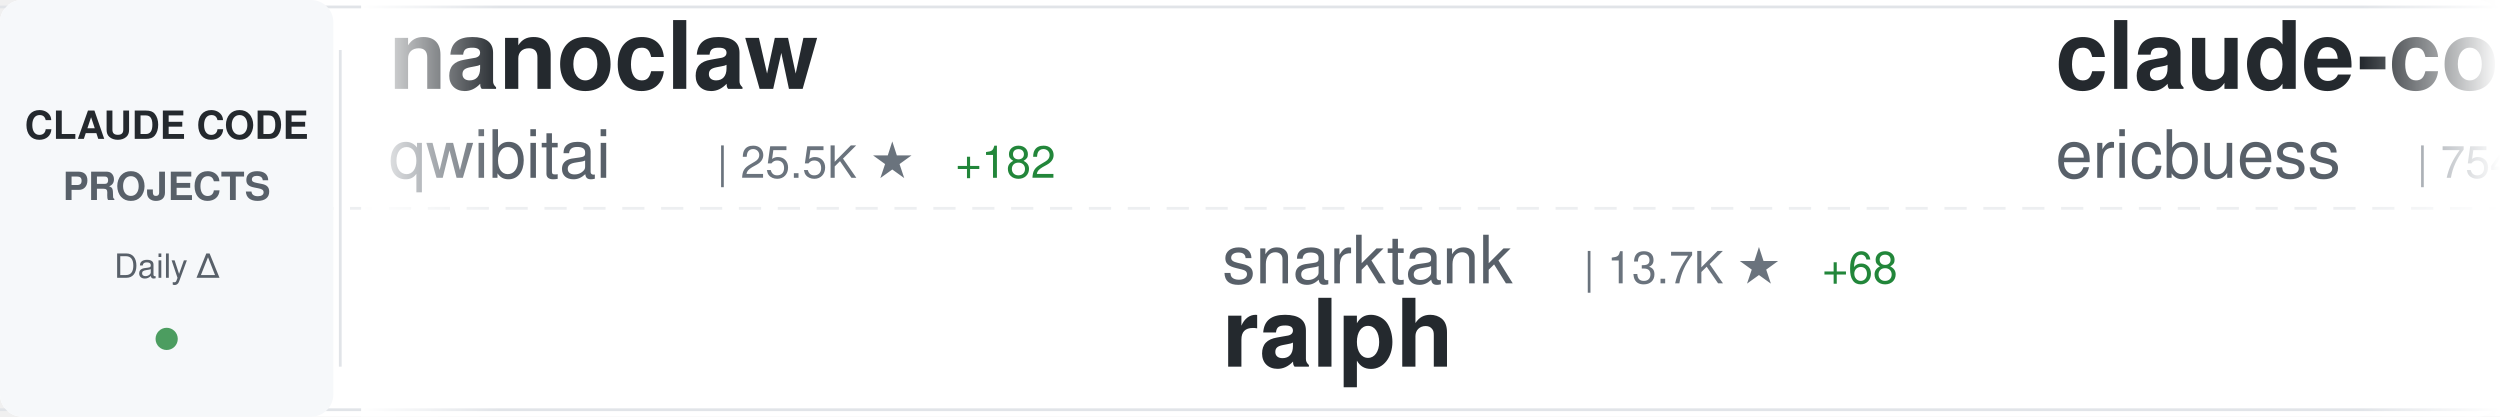
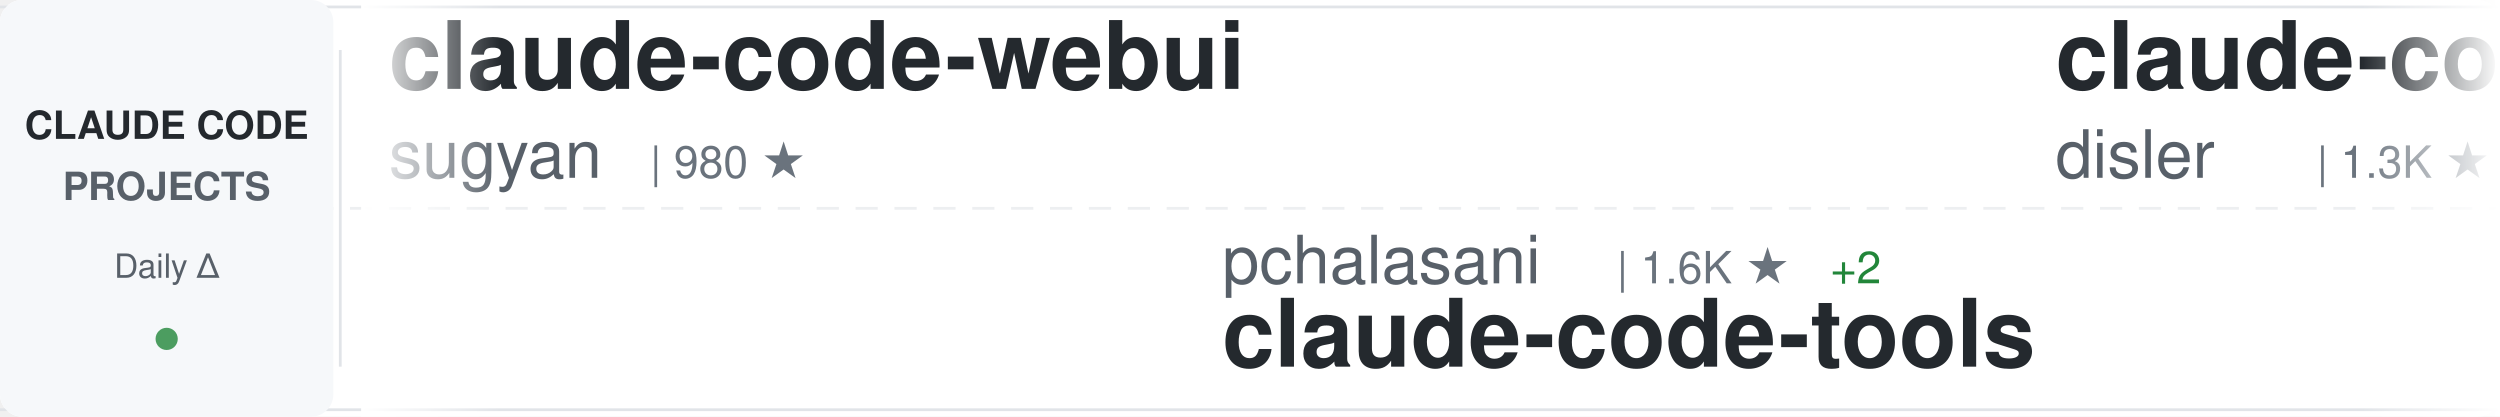
<svg xmlns="http://www.w3.org/2000/svg" width="900" height="150">
  <defs>
    <linearGradient id="awesomeLeftFade" x1="0%" y1="0%" x2="100%" y2="0%">
      <stop offset="0%" style="stop-color:#ffffff;stop-opacity:1" />
      <stop offset="100%" style="stop-color:#ffffff;stop-opacity:0" />
    </linearGradient>
    <linearGradient id="awesomeRightFade" x1="0%" y1="0%" x2="100%" y2="0%">
      <stop offset="0%" style="stop-color:#ffffff;stop-opacity:0" />
      <stop offset="100%" style="stop-color:#ffffff;stop-opacity:1" />
    </linearGradient>
  </defs>
  <rect width="900" height="150" fill="#ffffff" rx="8" />
  <rect x="0" y="2" width="900" height="1" fill="#e1e4e8" />
  <rect x="0" y="147" width="900" height="1" fill="#e1e4e8" />
  <line x1="0" y1="75" x2="900" y2="75" stroke="#e1e4e8" stroke-width="1" stroke-dasharray="8 6" opacity="0.6" />
  <rect x="0" y="0" width="120" height="150" fill="#f6f8fa" rx="8" />
  <text x="60" y="50" font-family="-apple-system, BlinkMacSystemFont, 'Segoe UI', Helvetica, Arial, sans-serif" font-size="14" font-weight="600" fill="#24292e" text-anchor="middle">CLAUDE CODE</text>
  <text x="60" y="72" font-family="-apple-system, BlinkMacSystemFont, 'Segoe UI', Helvetica, Arial, sans-serif" font-size="14" font-weight="600" fill="#586069" text-anchor="middle">PROJECTS</text>
  <text x="60" y="100" font-family="-apple-system, BlinkMacSystemFont, 'Segoe UI', Helvetica, Arial, sans-serif" font-size="12" font-weight="500" fill="#586069" text-anchor="middle">Daily Δ</text>
  <circle cx="60" cy="122" r="4" fill="#22863a" opacity="0.8" />
  <rect x="122" y="18" width="1" height="114" fill="#e1e4e8" />
  <clipPath id="awesomeTickerClip">
    <rect x="130" y="0" width="770" height="150" />
  </clipPath>
  <g clip-path="url(#awesomeTickerClip)">
    <g id="awesomeTickerItems">
      <animateTransform attributeName="transform" attributeType="XML" type="translate" from="0 0" to="-3000 0" dur="54s" repeatCount="indefinite" />
      <g transform="translate(0, 0)">
-         <text x="140" y="32" font-family="-apple-system, BlinkMacSystemFont, 'Segoe UI', Helvetica, Arial, sans-serif" font-size="34" font-weight="600" fill="#24292e">nanoclaw</text>
-         <text x="140" y="64" font-family="-apple-system, BlinkMacSystemFont, 'Segoe UI', Helvetica, Arial, sans-serif" font-size="24" font-weight="400" fill="#586069">qwibitai</text>
-         <text x="258" y="64" font-family="-apple-system, BlinkMacSystemFont, 'Segoe UI', Helvetica, Arial, sans-serif" font-size="16" font-weight="500" fill="#6a737d">| 25.5K ★</text>
-         <text x="344" y="64" font-family="-apple-system, BlinkMacSystemFont, 'Segoe UI', Helvetica, Arial, sans-serif" font-size="16" font-weight="500" fill="#22863a"> +182</text>
+         <text x="140" y="32" font-family="-apple-system, BlinkMacSystemFont, 'Segoe UI', Helvetica, Arial, sans-serif" font-size="34" font-weight="600" fill="#24292e">claude-code-webui</text>
+         <text x="140" y="64" font-family="-apple-system, BlinkMacSystemFont, 'Segoe UI', Helvetica, Arial, sans-serif" font-size="24" font-weight="400" fill="#586069">sugyan</text>
+         <text x="234" y="64" font-family="-apple-system, BlinkMacSystemFont, 'Segoe UI', Helvetica, Arial, sans-serif" font-size="16" font-weight="500" fill="#6a737d">| 980 ★</text>
      </g>
      <g transform="translate(300, 0)">
-         <text x="140" y="102" font-family="-apple-system, BlinkMacSystemFont, 'Segoe UI', Helvetica, Arial, sans-serif" font-size="24" font-weight="400" fill="#586069">snarktank</text>
-         <text x="270" y="102" font-family="-apple-system, BlinkMacSystemFont, 'Segoe UI', Helvetica, Arial, sans-serif" font-size="16" font-weight="500" fill="#6a737d">| 13.7K ★</text>
-         <text x="356" y="102" font-family="-apple-system, BlinkMacSystemFont, 'Segoe UI', Helvetica, Arial, sans-serif" font-size="16" font-weight="500" fill="#22863a"> +68</text>
-         <text x="140" y="132" font-family="-apple-system, BlinkMacSystemFont, 'Segoe UI', Helvetica, Arial, sans-serif" font-size="34" font-weight="600" fill="#24292e">ralph</text>
+         <text x="140" y="102" font-family="-apple-system, BlinkMacSystemFont, 'Segoe UI', Helvetica, Arial, sans-serif" font-size="24" font-weight="400" fill="#586069">pchalasani</text>
+         <text x="282" y="102" font-family="-apple-system, BlinkMacSystemFont, 'Segoe UI', Helvetica, Arial, sans-serif" font-size="16" font-weight="500" fill="#6a737d">| 1.6K ★</text>
+         <text x="359" y="102" font-family="-apple-system, BlinkMacSystemFont, 'Segoe UI', Helvetica, Arial, sans-serif" font-size="16" font-weight="500" fill="#22863a"> +2</text>
+         <text x="140" y="132" font-family="-apple-system, BlinkMacSystemFont, 'Segoe UI', Helvetica, Arial, sans-serif" font-size="34" font-weight="600" fill="#24292e">claude-code-tools</text>
      </g>
      <g transform="translate(600, 0)">
-         <text x="140" y="32" font-family="-apple-system, BlinkMacSystemFont, 'Segoe UI', Helvetica, Arial, sans-serif" font-size="34" font-weight="600" fill="#24292e">claude-code-docs</text>
-         <text x="140" y="64" font-family="-apple-system, BlinkMacSystemFont, 'Segoe UI', Helvetica, Arial, sans-serif" font-size="24" font-weight="400" fill="#586069">ericbuess</text>
-         <text x="270" y="64" font-family="-apple-system, BlinkMacSystemFont, 'Segoe UI', Helvetica, Arial, sans-serif" font-size="16" font-weight="500" fill="#6a737d">| 754 ★</text>
-         <text x="338" y="64" font-family="-apple-system, BlinkMacSystemFont, 'Segoe UI', Helvetica, Arial, sans-serif" font-size="16" font-weight="500" fill="#22863a"> +2</text>
+         <text x="140" y="32" font-family="-apple-system, BlinkMacSystemFont, 'Segoe UI', Helvetica, Arial, sans-serif" font-size="34" font-weight="600" fill="#24292e">claude-code-hooks-multi-...</text>
+         <text x="140" y="64" font-family="-apple-system, BlinkMacSystemFont, 'Segoe UI', Helvetica, Arial, sans-serif" font-size="24" font-weight="400" fill="#586069">disler</text>
+         <text x="234" y="64" font-family="-apple-system, BlinkMacSystemFont, 'Segoe UI', Helvetica, Arial, sans-serif" font-size="16" font-weight="500" fill="#6a737d">| 1.3K ★</text>
+         <text x="311" y="64" font-family="-apple-system, BlinkMacSystemFont, 'Segoe UI', Helvetica, Arial, sans-serif" font-size="16" font-weight="500" fill="#22863a"> +3</text>
      </g>
      <g transform="translate(900, 0)">
-         <text x="140" y="102" font-family="-apple-system, BlinkMacSystemFont, 'Segoe UI', Helvetica, Arial, sans-serif" font-size="24" font-weight="400" fill="#586069">disler</text>
-         <text x="234" y="102" font-family="-apple-system, BlinkMacSystemFont, 'Segoe UI', Helvetica, Arial, sans-serif" font-size="16" font-weight="500" fill="#6a737d">| 551 ★</text>
-         <text x="302" y="102" font-family="-apple-system, BlinkMacSystemFont, 'Segoe UI', Helvetica, Arial, sans-serif" font-size="16" font-weight="500" fill="#22863a"> +8</text>
-         <text x="140" y="132" font-family="-apple-system, BlinkMacSystemFont, 'Segoe UI', Helvetica, Arial, sans-serif" font-size="34" font-weight="600" fill="#24292e">pi-vs-claude-code</text>
+         <text x="140" y="102" font-family="-apple-system, BlinkMacSystemFont, 'Segoe UI', Helvetica, Arial, sans-serif" font-size="24" font-weight="400" fill="#586069">feiskyer</text>
+         <text x="258" y="102" font-family="-apple-system, BlinkMacSystemFont, 'Segoe UI', Helvetica, Arial, sans-serif" font-size="16" font-weight="500" fill="#6a737d">| 1.4K ★</text>
+         <text x="335" y="102" font-family="-apple-system, BlinkMacSystemFont, 'Segoe UI', Helvetica, Arial, sans-serif" font-size="16" font-weight="500" fill="#22863a"> +7</text>
+         <text x="140" y="132" font-family="-apple-system, BlinkMacSystemFont, 'Segoe UI', Helvetica, Arial, sans-serif" font-size="34" font-weight="600" fill="#24292e">claude-code-settings</text>
      </g>
      <g transform="translate(1200, 0)">
-         <text x="140" y="32" font-family="-apple-system, BlinkMacSystemFont, 'Segoe UI', Helvetica, Arial, sans-serif" font-size="34" font-weight="600" fill="#24292e">Claude-Code-Game-Studios</text>
-         <text x="140" y="64" font-family="-apple-system, BlinkMacSystemFont, 'Segoe UI', Helvetica, Arial, sans-serif" font-size="24" font-weight="400" fill="#586069">Donchitos</text>
-         <text x="270" y="64" font-family="-apple-system, BlinkMacSystemFont, 'Segoe UI', Helvetica, Arial, sans-serif" font-size="16" font-weight="500" fill="#6a737d">| 4.8K ★</text>
-         <text x="347" y="64" font-family="-apple-system, BlinkMacSystemFont, 'Segoe UI', Helvetica, Arial, sans-serif" font-size="16" font-weight="500" fill="#22863a"> +956</text>
+         <text x="140" y="32" font-family="-apple-system, BlinkMacSystemFont, 'Segoe UI', Helvetica, Arial, sans-serif" font-size="34" font-weight="600" fill="#24292e">claude-code-proxy</text>
+         <text x="140" y="64" font-family="-apple-system, BlinkMacSystemFont, 'Segoe UI', Helvetica, Arial, sans-serif" font-size="24" font-weight="400" fill="#586069">fuergaosi233</text>
+         <text x="306" y="64" font-family="-apple-system, BlinkMacSystemFont, 'Segoe UI', Helvetica, Arial, sans-serif" font-size="16" font-weight="500" fill="#6a737d">| 2.2K ★</text>
+         <text x="383" y="64" font-family="-apple-system, BlinkMacSystemFont, 'Segoe UI', Helvetica, Arial, sans-serif" font-size="16" font-weight="500" fill="#22863a"> +9</text>
      </g>
      <g transform="translate(1500, 0)">
-         <text x="140" y="102" font-family="-apple-system, BlinkMacSystemFont, 'Segoe UI', Helvetica, Arial, sans-serif" font-size="24" font-weight="400" fill="#586069">1rgs</text>
-         <text x="210" y="102" font-family="-apple-system, BlinkMacSystemFont, 'Segoe UI', Helvetica, Arial, sans-serif" font-size="16" font-weight="500" fill="#6a737d">| 3.3K ★</text>
-         <text x="287" y="102" font-family="-apple-system, BlinkMacSystemFont, 'Segoe UI', Helvetica, Arial, sans-serif" font-size="16" font-weight="500" fill="#22863a"> +9</text>
-         <text x="140" y="132" font-family="-apple-system, BlinkMacSystemFont, 'Segoe UI', Helvetica, Arial, sans-serif" font-size="34" font-weight="600" fill="#24292e">claude-code-proxy</text>
+         <text x="140" y="102" font-family="-apple-system, BlinkMacSystemFont, 'Segoe UI', Helvetica, Arial, sans-serif" font-size="24" font-weight="400" fill="#586069">rizethereum</text>
+         <text x="294" y="102" font-family="-apple-system, BlinkMacSystemFont, 'Segoe UI', Helvetica, Arial, sans-serif" font-size="16" font-weight="500" fill="#6a737d">| 1.8K ★</text>
+         <text x="140" y="132" font-family="-apple-system, BlinkMacSystemFont, 'Segoe UI', Helvetica, Arial, sans-serif" font-size="34" font-weight="600" fill="#24292e">claude-code-requirements...</text>
      </g>
      <g transform="translate(1800, 0)">
-         <text x="140" y="32" font-family="-apple-system, BlinkMacSystemFont, 'Segoe UI', Helvetica, Arial, sans-serif" font-size="34" font-weight="600" fill="#24292e">claude-code-my-workflow</text>
-         <text x="140" y="64" font-family="-apple-system, BlinkMacSystemFont, 'Segoe UI', Helvetica, Arial, sans-serif" font-size="24" font-weight="400" fill="#586069">pedrohcgs</text>
-         <text x="270" y="64" font-family="-apple-system, BlinkMacSystemFont, 'Segoe UI', Helvetica, Arial, sans-serif" font-size="16" font-weight="500" fill="#6a737d">| 760 ★</text>
-         <text x="338" y="64" font-family="-apple-system, BlinkMacSystemFont, 'Segoe UI', Helvetica, Arial, sans-serif" font-size="16" font-weight="500" fill="#22863a"> +7</text>
+         <text x="140" y="32" font-family="-apple-system, BlinkMacSystemFont, 'Segoe UI', Helvetica, Arial, sans-serif" font-size="34" font-weight="600" fill="#24292e">free-claude-code</text>
+         <text x="140" y="64" font-family="-apple-system, BlinkMacSystemFont, 'Segoe UI', Helvetica, Arial, sans-serif" font-size="24" font-weight="400" fill="#586069">Alishahryar1</text>
+         <text x="306" y="64" font-family="-apple-system, BlinkMacSystemFont, 'Segoe UI', Helvetica, Arial, sans-serif" font-size="16" font-weight="500" fill="#6a737d">| 1.1K ★</text>
+         <text x="383" y="64" font-family="-apple-system, BlinkMacSystemFont, 'Segoe UI', Helvetica, Arial, sans-serif" font-size="16" font-weight="500" fill="#22863a"> +19</text>
      </g>
      <g transform="translate(2100, 0)">
-         <text x="140" y="102" font-family="-apple-system, BlinkMacSystemFont, 'Segoe UI', Helvetica, Arial, sans-serif" font-size="24" font-weight="400" fill="#586069">andrepimenta</text>
-         <text x="306" y="102" font-family="-apple-system, BlinkMacSystemFont, 'Segoe UI', Helvetica, Arial, sans-serif" font-size="16" font-weight="500" fill="#6a737d">| 1.0K ★</text>
-         <text x="140" y="132" font-family="-apple-system, BlinkMacSystemFont, 'Segoe UI', Helvetica, Arial, sans-serif" font-size="34" font-weight="600" fill="#24292e">claude-code-chat</text>
+         <text x="140" y="102" font-family="-apple-system, BlinkMacSystemFont, 'Segoe UI', Helvetica, Arial, sans-serif" font-size="24" font-weight="400" fill="#586069">anthropics</text>
+         <text x="282" y="102" font-family="-apple-system, BlinkMacSystemFont, 'Segoe UI', Helvetica, Arial, sans-serif" font-size="16" font-weight="500" fill="#6a737d">| 1.8K ★</text>
+         <text x="359" y="102" font-family="-apple-system, BlinkMacSystemFont, 'Segoe UI', Helvetica, Arial, sans-serif" font-size="16" font-weight="500" fill="#22863a"> +13</text>
+         <text x="140" y="132" font-family="-apple-system, BlinkMacSystemFont, 'Segoe UI', Helvetica, Arial, sans-serif" font-size="34" font-weight="600" fill="#24292e">claude-agent-sdk-demos</text>
      </g>
      <g transform="translate(2400, 0)">
-         <text x="140" y="32" font-family="-apple-system, BlinkMacSystemFont, 'Segoe UI', Helvetica, Arial, sans-serif" font-size="34" font-weight="600" fill="#24292e">claude-code-spec-workflo...</text>
-         <text x="140" y="64" font-family="-apple-system, BlinkMacSystemFont, 'Segoe UI', Helvetica, Arial, sans-serif" font-size="24" font-weight="400" fill="#586069">Pimzino</text>
-         <text x="246" y="64" font-family="-apple-system, BlinkMacSystemFont, 'Segoe UI', Helvetica, Arial, sans-serif" font-size="16" font-weight="500" fill="#6a737d">| 3.6K ★</text>
-         <text x="323" y="64" font-family="-apple-system, BlinkMacSystemFont, 'Segoe UI', Helvetica, Arial, sans-serif" font-size="16" font-weight="500" fill="#22863a"> +4</text>
+         <text x="140" y="32" font-family="-apple-system, BlinkMacSystemFont, 'Segoe UI', Helvetica, Arial, sans-serif" font-size="34" font-weight="600" fill="#24292e">idea-claude-code-gui</text>
+         <text x="140" y="64" font-family="-apple-system, BlinkMacSystemFont, 'Segoe UI', Helvetica, Arial, sans-serif" font-size="24" font-weight="400" fill="#586069">zhukunpenglinyutong</text>
+         <text x="390" y="64" font-family="-apple-system, BlinkMacSystemFont, 'Segoe UI', Helvetica, Arial, sans-serif" font-size="16" font-weight="500" fill="#6a737d">| 2.2K ★</text>
+         <text x="467" y="64" font-family="-apple-system, BlinkMacSystemFont, 'Segoe UI', Helvetica, Arial, sans-serif" font-size="16" font-weight="500" fill="#22863a"> +32</text>
      </g>
      <g transform="translate(2700, 0)">
-         <text x="140" y="102" font-family="-apple-system, BlinkMacSystemFont, 'Segoe UI', Helvetica, Arial, sans-serif" font-size="24" font-weight="400" fill="#586069">zhukunpenglinyutong</text>
-         <text x="390" y="102" font-family="-apple-system, BlinkMacSystemFont, 'Segoe UI', Helvetica, Arial, sans-serif" font-size="16" font-weight="500" fill="#6a737d">| 2.1K ★</text>
-         <text x="467" y="102" font-family="-apple-system, BlinkMacSystemFont, 'Segoe UI', Helvetica, Arial, sans-serif" font-size="16" font-weight="500" fill="#22863a"> +26</text>
-         <text x="140" y="132" font-family="-apple-system, BlinkMacSystemFont, 'Segoe UI', Helvetica, Arial, sans-serif" font-size="34" font-weight="600" fill="#24292e">idea-claude-code-gui</text>
+         <text x="140" y="102" font-family="-apple-system, BlinkMacSystemFont, 'Segoe UI', Helvetica, Arial, sans-serif" font-size="24" font-weight="400" fill="#586069">peterkrueck</text>
+         <text x="294" y="102" font-family="-apple-system, BlinkMacSystemFont, 'Segoe UI', Helvetica, Arial, sans-serif" font-size="16" font-weight="500" fill="#6a737d">| 1.3K ★</text>
+         <text x="140" y="132" font-family="-apple-system, BlinkMacSystemFont, 'Segoe UI', Helvetica, Arial, sans-serif" font-size="34" font-weight="600" fill="#24292e">Claude-Code-Development-...</text>
      </g>
      <g transform="translate(3000, 0)">
-         <text x="140" y="32" font-family="-apple-system, BlinkMacSystemFont, 'Segoe UI', Helvetica, Arial, sans-serif" font-size="34" font-weight="600" fill="#24292e">nanoclaw</text>
-         <text x="140" y="64" font-family="-apple-system, BlinkMacSystemFont, 'Segoe UI', Helvetica, Arial, sans-serif" font-size="24" font-weight="400" fill="#586069">qwibitai</text>
-         <text x="258" y="64" font-family="-apple-system, BlinkMacSystemFont, 'Segoe UI', Helvetica, Arial, sans-serif" font-size="16" font-weight="500" fill="#6a737d">| 25.5K ★</text>
-         <text x="344" y="64" font-family="-apple-system, BlinkMacSystemFont, 'Segoe UI', Helvetica, Arial, sans-serif" font-size="16" font-weight="500" fill="#22863a"> +182</text>
+         <text x="140" y="32" font-family="-apple-system, BlinkMacSystemFont, 'Segoe UI', Helvetica, Arial, sans-serif" font-size="34" font-weight="600" fill="#24292e">claude-code-webui</text>
+         <text x="140" y="64" font-family="-apple-system, BlinkMacSystemFont, 'Segoe UI', Helvetica, Arial, sans-serif" font-size="24" font-weight="400" fill="#586069">sugyan</text>
+         <text x="234" y="64" font-family="-apple-system, BlinkMacSystemFont, 'Segoe UI', Helvetica, Arial, sans-serif" font-size="16" font-weight="500" fill="#6a737d">| 980 ★</text>
      </g>
      <g transform="translate(3300, 0)">
-         <text x="140" y="102" font-family="-apple-system, BlinkMacSystemFont, 'Segoe UI', Helvetica, Arial, sans-serif" font-size="24" font-weight="400" fill="#586069">snarktank</text>
-         <text x="270" y="102" font-family="-apple-system, BlinkMacSystemFont, 'Segoe UI', Helvetica, Arial, sans-serif" font-size="16" font-weight="500" fill="#6a737d">| 13.7K ★</text>
-         <text x="356" y="102" font-family="-apple-system, BlinkMacSystemFont, 'Segoe UI', Helvetica, Arial, sans-serif" font-size="16" font-weight="500" fill="#22863a"> +68</text>
-         <text x="140" y="132" font-family="-apple-system, BlinkMacSystemFont, 'Segoe UI', Helvetica, Arial, sans-serif" font-size="34" font-weight="600" fill="#24292e">ralph</text>
+         <text x="140" y="102" font-family="-apple-system, BlinkMacSystemFont, 'Segoe UI', Helvetica, Arial, sans-serif" font-size="24" font-weight="400" fill="#586069">pchalasani</text>
+         <text x="282" y="102" font-family="-apple-system, BlinkMacSystemFont, 'Segoe UI', Helvetica, Arial, sans-serif" font-size="16" font-weight="500" fill="#6a737d">| 1.6K ★</text>
+         <text x="359" y="102" font-family="-apple-system, BlinkMacSystemFont, 'Segoe UI', Helvetica, Arial, sans-serif" font-size="16" font-weight="500" fill="#22863a"> +2</text>
+         <text x="140" y="132" font-family="-apple-system, BlinkMacSystemFont, 'Segoe UI', Helvetica, Arial, sans-serif" font-size="34" font-weight="600" fill="#24292e">claude-code-tools</text>
      </g>
      <g transform="translate(3600, 0)">
-         <text x="140" y="32" font-family="-apple-system, BlinkMacSystemFont, 'Segoe UI', Helvetica, Arial, sans-serif" font-size="34" font-weight="600" fill="#24292e">claude-code-docs</text>
-         <text x="140" y="64" font-family="-apple-system, BlinkMacSystemFont, 'Segoe UI', Helvetica, Arial, sans-serif" font-size="24" font-weight="400" fill="#586069">ericbuess</text>
-         <text x="270" y="64" font-family="-apple-system, BlinkMacSystemFont, 'Segoe UI', Helvetica, Arial, sans-serif" font-size="16" font-weight="500" fill="#6a737d">| 754 ★</text>
-         <text x="338" y="64" font-family="-apple-system, BlinkMacSystemFont, 'Segoe UI', Helvetica, Arial, sans-serif" font-size="16" font-weight="500" fill="#22863a"> +2</text>
+         <text x="140" y="32" font-family="-apple-system, BlinkMacSystemFont, 'Segoe UI', Helvetica, Arial, sans-serif" font-size="34" font-weight="600" fill="#24292e">claude-code-hooks-multi-...</text>
+         <text x="140" y="64" font-family="-apple-system, BlinkMacSystemFont, 'Segoe UI', Helvetica, Arial, sans-serif" font-size="24" font-weight="400" fill="#586069">disler</text>
+         <text x="234" y="64" font-family="-apple-system, BlinkMacSystemFont, 'Segoe UI', Helvetica, Arial, sans-serif" font-size="16" font-weight="500" fill="#6a737d">| 1.3K ★</text>
+         <text x="311" y="64" font-family="-apple-system, BlinkMacSystemFont, 'Segoe UI', Helvetica, Arial, sans-serif" font-size="16" font-weight="500" fill="#22863a"> +3</text>
      </g>
      <g transform="translate(3900, 0)">
-         <text x="140" y="102" font-family="-apple-system, BlinkMacSystemFont, 'Segoe UI', Helvetica, Arial, sans-serif" font-size="24" font-weight="400" fill="#586069">disler</text>
-         <text x="234" y="102" font-family="-apple-system, BlinkMacSystemFont, 'Segoe UI', Helvetica, Arial, sans-serif" font-size="16" font-weight="500" fill="#6a737d">| 551 ★</text>
-         <text x="302" y="102" font-family="-apple-system, BlinkMacSystemFont, 'Segoe UI', Helvetica, Arial, sans-serif" font-size="16" font-weight="500" fill="#22863a"> +8</text>
-         <text x="140" y="132" font-family="-apple-system, BlinkMacSystemFont, 'Segoe UI', Helvetica, Arial, sans-serif" font-size="34" font-weight="600" fill="#24292e">pi-vs-claude-code</text>
+         <text x="140" y="102" font-family="-apple-system, BlinkMacSystemFont, 'Segoe UI', Helvetica, Arial, sans-serif" font-size="24" font-weight="400" fill="#586069">feiskyer</text>
+         <text x="258" y="102" font-family="-apple-system, BlinkMacSystemFont, 'Segoe UI', Helvetica, Arial, sans-serif" font-size="16" font-weight="500" fill="#6a737d">| 1.4K ★</text>
+         <text x="335" y="102" font-family="-apple-system, BlinkMacSystemFont, 'Segoe UI', Helvetica, Arial, sans-serif" font-size="16" font-weight="500" fill="#22863a"> +7</text>
+         <text x="140" y="132" font-family="-apple-system, BlinkMacSystemFont, 'Segoe UI', Helvetica, Arial, sans-serif" font-size="34" font-weight="600" fill="#24292e">claude-code-settings</text>
      </g>
    </g>
  </g>
  <rect x="130" y="0" width="50" height="150" fill="url(#awesomeLeftFade)" />
  <rect x="850" y="0" width="50" height="150" fill="url(#awesomeRightFade)" />
</svg>
